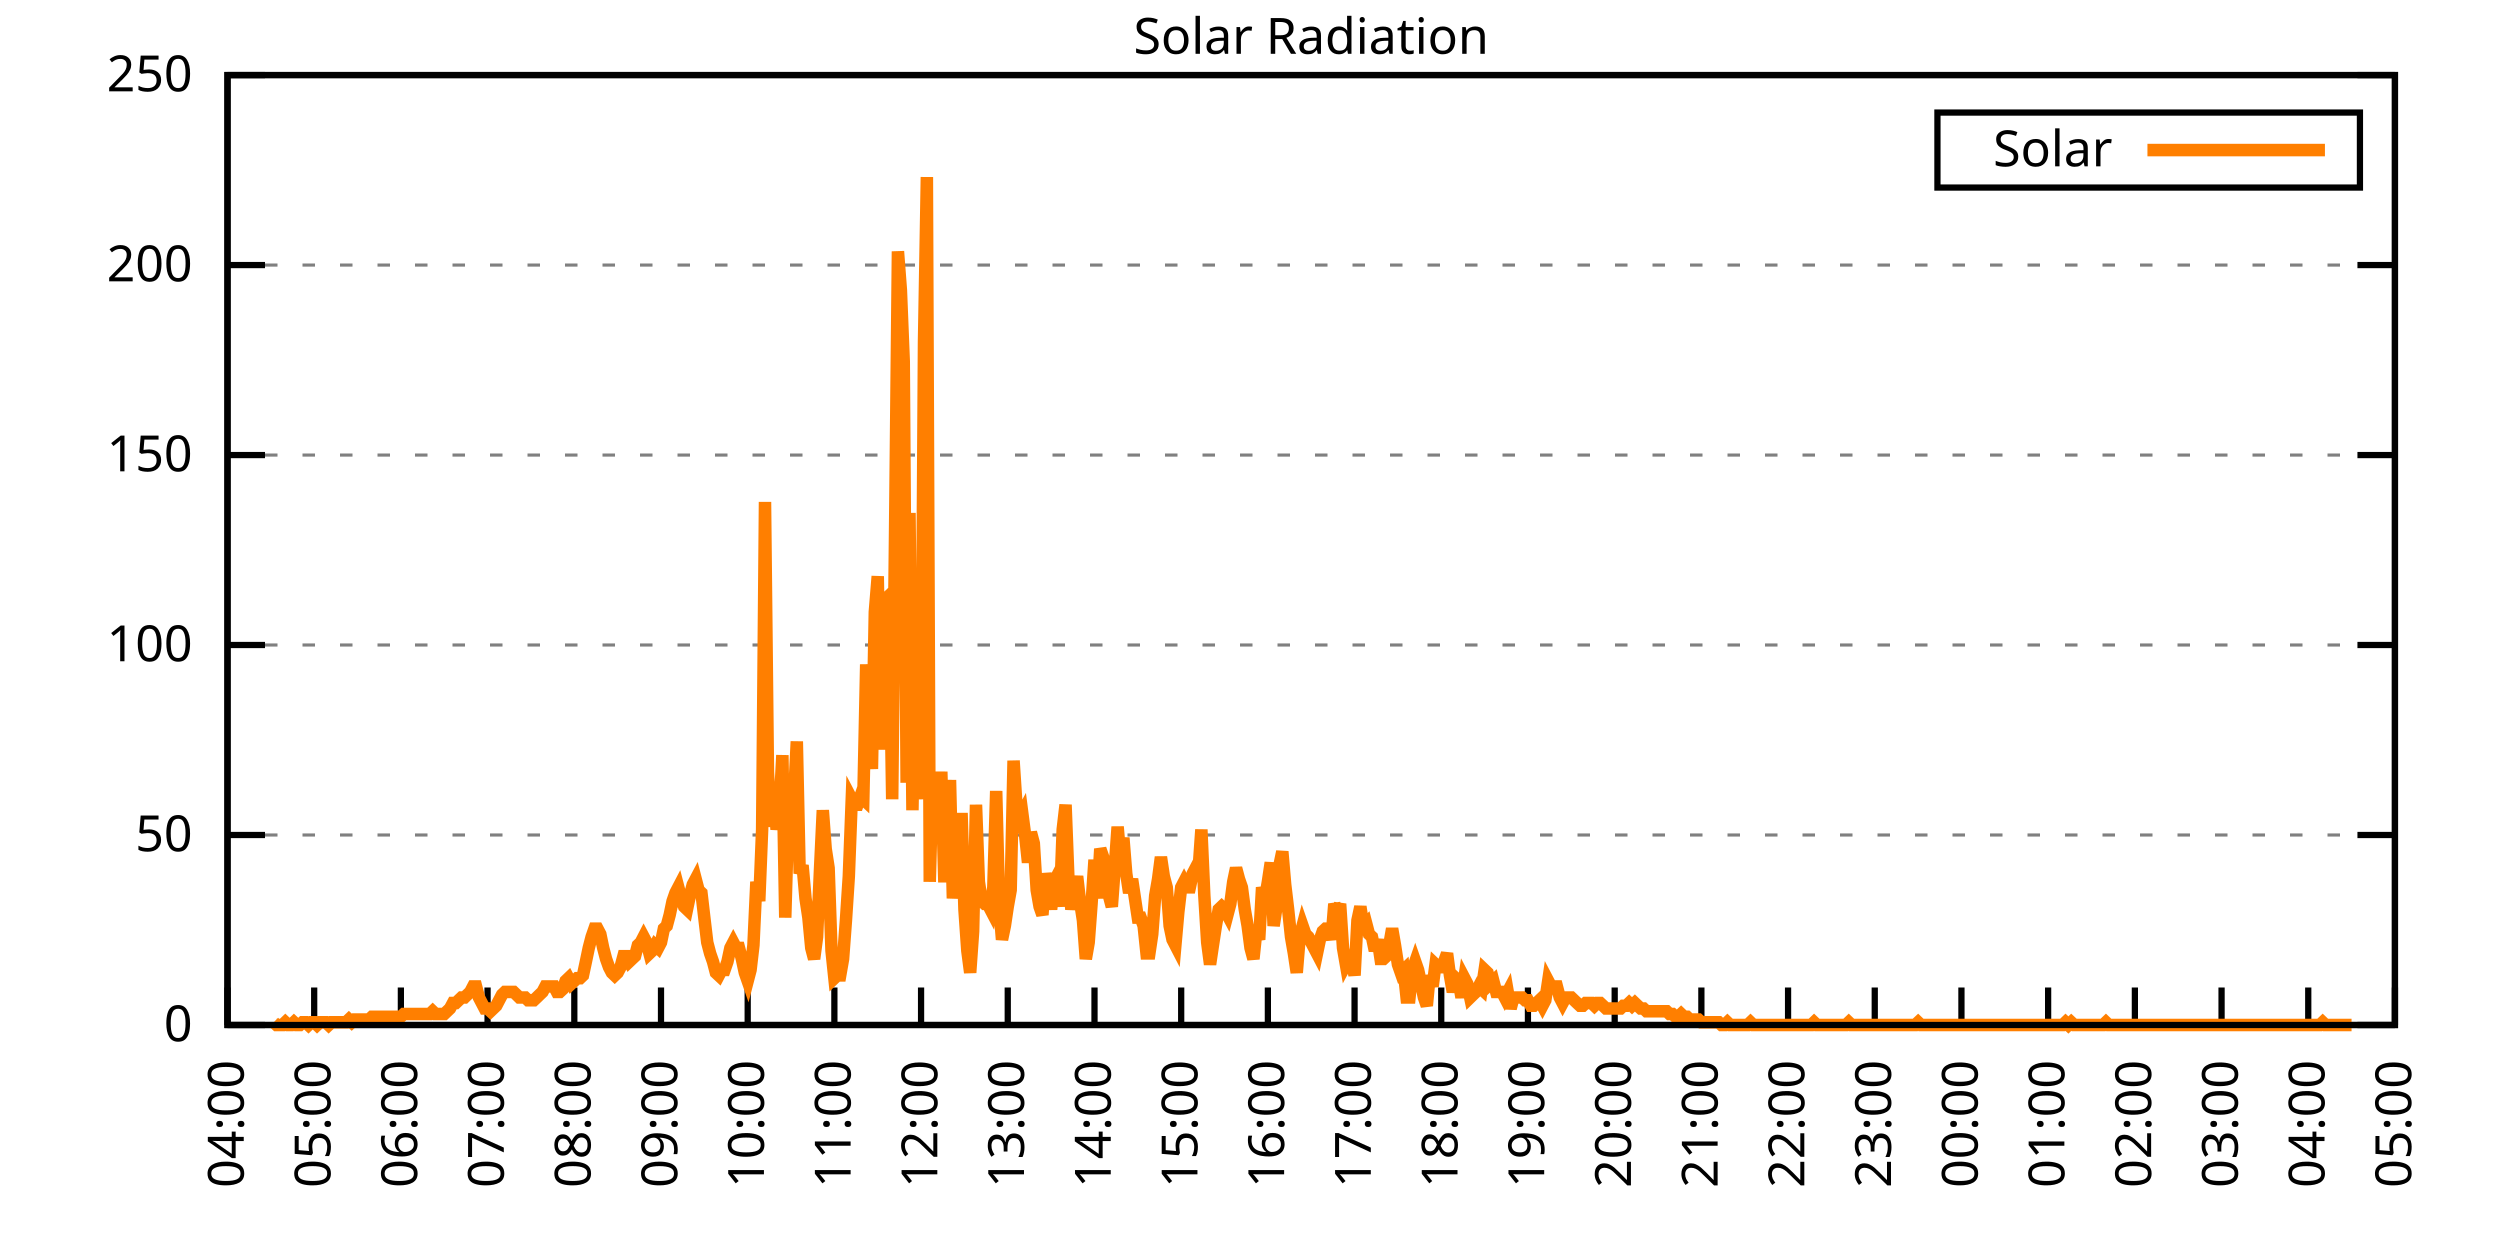
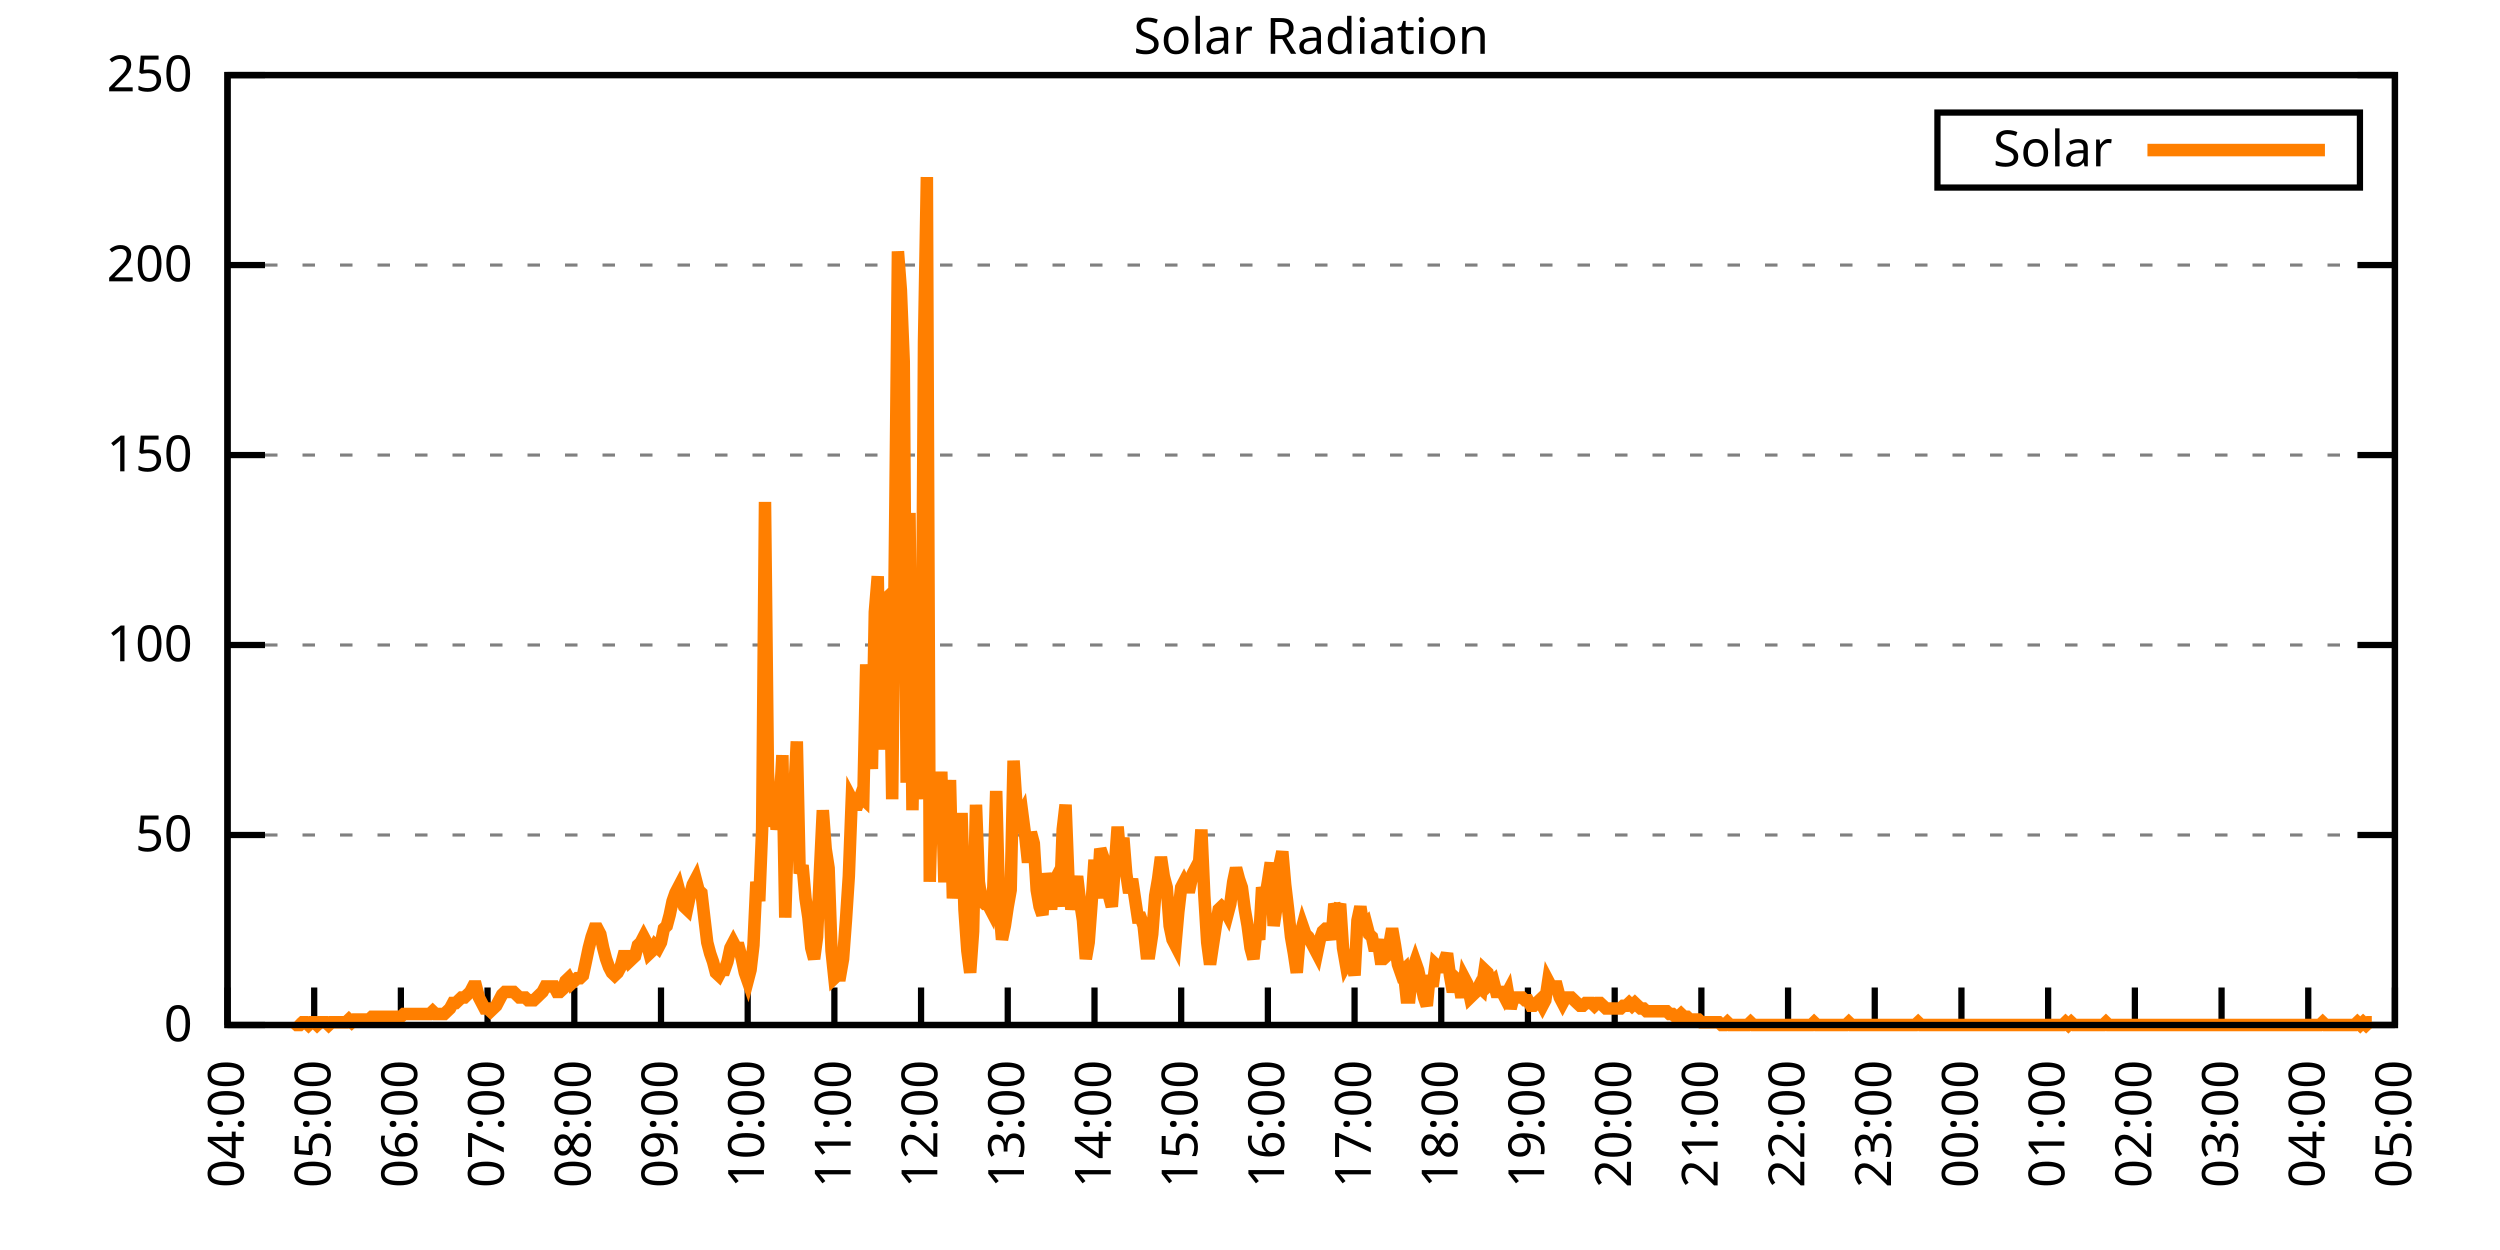
<svg xmlns="http://www.w3.org/2000/svg" xmlns:xlink="http://www.w3.org/1999/xlink" width="400" height="200" viewBox="0 0 400 200">
  <g id="gnuplot_canvas">
    <rect x="0" y="0" width="400" height="200" fill="none" />
    <defs>
      <circle id="gpDot" r="0.5" stroke-width="0.5" stroke="currentColor" />
      <path id="gpPt0" stroke-width="0.333" stroke="currentColor" d="M-1,0 h2 M0,-1 v2" />
      <path id="gpPt1" stroke-width="0.333" stroke="currentColor" d="M-1,-1 L1,1 M1,-1 L-1,1" />
      <path id="gpPt2" stroke-width="0.333" stroke="currentColor" d="M-1,0 L1,0 M0,-1 L0,1 M-1,-1 L1,1 M-1,1 L1,-1" />
      <rect id="gpPt3" stroke-width="0.333" stroke="currentColor" x="-1" y="-1" width="2" height="2" />
      <rect id="gpPt4" stroke-width="0.333" stroke="currentColor" fill="currentColor" x="-1" y="-1" width="2" height="2" />
      <circle id="gpPt5" stroke-width="0.333" stroke="currentColor" cx="0" cy="0" r="1" />
      <use xlink:href="#gpPt5" id="gpPt6" fill="currentColor" stroke="none" />
      <path id="gpPt7" stroke-width="0.333" stroke="currentColor" d="M0,-1.33 L-1.33,0.67 L1.33,0.67 z" />
      <use xlink:href="#gpPt7" id="gpPt8" fill="currentColor" stroke="none" />
      <use xlink:href="#gpPt7" id="gpPt9" stroke="currentColor" transform="rotate(180)" />
      <use xlink:href="#gpPt9" id="gpPt10" fill="currentColor" stroke="none" />
      <use xlink:href="#gpPt3" id="gpPt11" stroke="currentColor" transform="rotate(45)" />
      <use xlink:href="#gpPt11" id="gpPt12" fill="currentColor" stroke="none" />
      <path id="gpPt13" stroke-width="0.333" stroke="currentColor" d="M0,1.330 L1.265,0.411 L0.782,-1.067 L-0.782,-1.076 L-1.265,0.411 z" />
      <use xlink:href="#gpPt13" id="gpPt14" fill="currentColor" stroke="none" />
      <filter id="textbox" filterUnits="objectBoundingBox" x="0" y="0" height="1" width="1">
        <feFlood flood-color="white" flood-opacity="1" result="bgnd" />
        <feComposite in="SourceGraphic" in2="bgnd" operator="atop" />
      </filter>
      <filter id="greybox" filterUnits="objectBoundingBox" x="0" y="0" height="1" width="1">
        <feFlood flood-color="lightgrey" flood-opacity="1" result="grey" />
        <feComposite in="SourceGraphic" in2="grey" operator="atop" />
      </filter>
    </defs>
    <g fill="none" color="white" stroke="currentColor" stroke-width="1.00" stroke-linecap="butt" stroke-linejoin="miter">
</g>
    <g fill="none" color="black" stroke="currentColor" stroke-width="1.00" stroke-linecap="butt" stroke-linejoin="miter">
      <g stroke="none" shape-rendering="crispEdges">
        <polygon fill="rgb(255, 255, 255)" points="36.40,164.00 383.18,164.00 383.18,12.02 36.40,12.02 " />
      </g>
    </g>
    <g fill="none" color="black" stroke="currentColor" stroke-width="1.00" stroke-linecap="butt" stroke-linejoin="miter">
</g>
    <g fill="none" color="black" stroke="black" stroke-width="0.50" stroke-linecap="butt" stroke-linejoin="miter">
</g>
    <g fill="none" color="gray" stroke="currentColor" stroke-width="0.50" stroke-linecap="butt" stroke-linejoin="miter">
      <path stroke="gray" stroke-dasharray="2,4" class="gridline" d="M36.40,164.00 L383.19,164.00  " />
    </g>
    <g fill="none" color="gray" stroke="gray" stroke-width="1.00" stroke-linecap="butt" stroke-linejoin="miter">
</g>
    <g fill="none" color="black" stroke="currentColor" stroke-width="1.00" stroke-linecap="butt" stroke-linejoin="miter">
      <path stroke="black" d="M36.40,164.00 L42.40,164.00 M383.19,164.00 L377.19,164.00  " />
      <g transform="translate(30.80,166.60)" stroke="none" fill="black" font-family="Sans" font-size="8.00" text-anchor="end">
        <text>
          <tspan font-family="Sans"> 0</tspan>
        </text>
      </g>
    </g>
    <g fill="none" color="black" stroke="currentColor" stroke-width="1.00" stroke-linecap="butt" stroke-linejoin="miter">
</g>
    <g fill="none" color="black" stroke="black" stroke-width="0.50" stroke-linecap="butt" stroke-linejoin="miter">
</g>
    <g fill="none" color="gray" stroke="currentColor" stroke-width="0.50" stroke-linecap="butt" stroke-linejoin="miter">
      <path stroke="gray" stroke-dasharray="2,4" class="gridline" d="M36.40,133.60 L383.19,133.60  " />
    </g>
    <g fill="none" color="gray" stroke="gray" stroke-width="1.00" stroke-linecap="butt" stroke-linejoin="miter">
</g>
    <g fill="none" color="black" stroke="currentColor" stroke-width="1.00" stroke-linecap="butt" stroke-linejoin="miter">
      <path stroke="black" d="M36.40,133.60 L42.40,133.60 M383.19,133.60 L377.19,133.60  " />
      <g transform="translate(30.80,136.20)" stroke="none" fill="black" font-family="Sans" font-size="8.00" text-anchor="end">
        <text>
          <tspan font-family="Sans"> 50</tspan>
        </text>
      </g>
    </g>
    <g fill="none" color="black" stroke="currentColor" stroke-width="1.00" stroke-linecap="butt" stroke-linejoin="miter">
</g>
    <g fill="none" color="black" stroke="black" stroke-width="0.50" stroke-linecap="butt" stroke-linejoin="miter">
</g>
    <g fill="none" color="gray" stroke="currentColor" stroke-width="0.50" stroke-linecap="butt" stroke-linejoin="miter">
      <path stroke="gray" stroke-dasharray="2,4" class="gridline" d="M36.40,103.20 L383.19,103.20  " />
    </g>
    <g fill="none" color="gray" stroke="gray" stroke-width="1.00" stroke-linecap="butt" stroke-linejoin="miter">
</g>
    <g fill="none" color="black" stroke="currentColor" stroke-width="1.00" stroke-linecap="butt" stroke-linejoin="miter">
      <path stroke="black" d="M36.40,103.20 L42.40,103.20 M383.19,103.20 L377.19,103.20  " />
      <g transform="translate(30.80,105.80)" stroke="none" fill="black" font-family="Sans" font-size="8.00" text-anchor="end">
        <text>
          <tspan font-family="Sans"> 100</tspan>
        </text>
      </g>
    </g>
    <g fill="none" color="black" stroke="currentColor" stroke-width="1.00" stroke-linecap="butt" stroke-linejoin="miter">
</g>
    <g fill="none" color="black" stroke="black" stroke-width="0.50" stroke-linecap="butt" stroke-linejoin="miter">
</g>
    <g fill="none" color="gray" stroke="currentColor" stroke-width="0.50" stroke-linecap="butt" stroke-linejoin="miter">
      <path stroke="gray" stroke-dasharray="2,4" class="gridline" d="M36.40,72.81 L383.19,72.81  " />
    </g>
    <g fill="none" color="gray" stroke="gray" stroke-width="1.00" stroke-linecap="butt" stroke-linejoin="miter">
</g>
    <g fill="none" color="black" stroke="currentColor" stroke-width="1.00" stroke-linecap="butt" stroke-linejoin="miter">
      <path stroke="black" d="M36.40,72.81 L42.40,72.81 M383.19,72.81 L377.19,72.81  " />
      <g transform="translate(30.80,75.41)" stroke="none" fill="black" font-family="Sans" font-size="8.00" text-anchor="end">
        <text>
          <tspan font-family="Sans"> 150</tspan>
        </text>
      </g>
    </g>
    <g fill="none" color="black" stroke="currentColor" stroke-width="1.00" stroke-linecap="butt" stroke-linejoin="miter">
</g>
    <g fill="none" color="black" stroke="black" stroke-width="0.50" stroke-linecap="butt" stroke-linejoin="miter">
</g>
    <g fill="none" color="gray" stroke="currentColor" stroke-width="0.50" stroke-linecap="butt" stroke-linejoin="miter">
      <path stroke="gray" stroke-dasharray="2,4" class="gridline" d="M36.40,42.41 L383.19,42.41  " />
    </g>
    <g fill="none" color="gray" stroke="gray" stroke-width="1.00" stroke-linecap="butt" stroke-linejoin="miter">
</g>
    <g fill="none" color="black" stroke="currentColor" stroke-width="1.00" stroke-linecap="butt" stroke-linejoin="miter">
      <path stroke="black" d="M36.40,42.41 L42.40,42.41 M383.19,42.41 L377.19,42.41  " />
      <g transform="translate(30.80,45.01)" stroke="none" fill="black" font-family="Sans" font-size="8.00" text-anchor="end">
        <text>
          <tspan font-family="Sans"> 200</tspan>
        </text>
      </g>
    </g>
    <g fill="none" color="black" stroke="currentColor" stroke-width="1.00" stroke-linecap="butt" stroke-linejoin="miter">
</g>
    <g fill="none" color="black" stroke="black" stroke-width="0.50" stroke-linecap="butt" stroke-linejoin="miter">
</g>
    <g fill="none" color="gray" stroke="currentColor" stroke-width="0.50" stroke-linecap="butt" stroke-linejoin="miter">
      <path stroke="gray" stroke-dasharray="2,4" class="gridline" d="M36.40,12.01 L383.19,12.01  " />
    </g>
    <g fill="none" color="gray" stroke="gray" stroke-width="1.00" stroke-linecap="butt" stroke-linejoin="miter">
</g>
    <g fill="none" color="black" stroke="currentColor" stroke-width="1.00" stroke-linecap="butt" stroke-linejoin="miter">
      <path stroke="black" d="M36.40,12.01 L42.40,12.01 M383.19,12.01 L377.19,12.01  " />
      <g transform="translate(30.80,14.61)" stroke="none" fill="black" font-family="Sans" font-size="8.00" text-anchor="end">
        <text>
          <tspan font-family="Sans"> 250</tspan>
        </text>
      </g>
    </g>
    <g fill="none" color="black" stroke="currentColor" stroke-width="1.00" stroke-linecap="butt" stroke-linejoin="miter">
      <path stroke="black" d="M36.40,164.00 L36.40,158.00  " />
      <g transform="translate(39.00,169.60) rotate(270.00)" stroke="none" fill="black" font-family="Sans" font-size="8.00" text-anchor="end">
        <text>
          <tspan font-family="Sans">04:00</tspan>
        </text>
      </g>
    </g>
    <g fill="none" color="black" stroke="currentColor" stroke-width="1.00" stroke-linecap="butt" stroke-linejoin="miter">
      <path stroke="black" d="M50.27,164.00 L50.27,158.00  " />
      <g transform="translate(52.87,169.60) rotate(270.00)" stroke="none" fill="black" font-family="Sans" font-size="8.00" text-anchor="end">
        <text>
          <tspan font-family="Sans">05:00</tspan>
        </text>
      </g>
    </g>
    <g fill="none" color="black" stroke="currentColor" stroke-width="1.00" stroke-linecap="butt" stroke-linejoin="miter">
      <path stroke="black" d="M64.14,164.00 L64.14,158.00  " />
      <g transform="translate(66.74,169.60) rotate(270.00)" stroke="none" fill="black" font-family="Sans" font-size="8.00" text-anchor="end">
        <text>
          <tspan font-family="Sans">06:00</tspan>
        </text>
      </g>
    </g>
    <g fill="none" color="black" stroke="currentColor" stroke-width="1.00" stroke-linecap="butt" stroke-linejoin="miter">
      <path stroke="black" d="M78.01,164.00 L78.01,158.00  " />
      <g transform="translate(80.61,169.60) rotate(270.00)" stroke="none" fill="black" font-family="Sans" font-size="8.00" text-anchor="end">
        <text>
          <tspan font-family="Sans">07:00</tspan>
        </text>
      </g>
    </g>
    <g fill="none" color="black" stroke="currentColor" stroke-width="1.00" stroke-linecap="butt" stroke-linejoin="miter">
      <path stroke="black" d="M91.89,164.00 L91.89,158.00  " />
      <g transform="translate(94.49,169.60) rotate(270.00)" stroke="none" fill="black" font-family="Sans" font-size="8.00" text-anchor="end">
        <text>
          <tspan font-family="Sans">08:00</tspan>
        </text>
      </g>
    </g>
    <g fill="none" color="black" stroke="currentColor" stroke-width="1.00" stroke-linecap="butt" stroke-linejoin="miter">
      <path stroke="black" d="M105.76,164.00 L105.76,158.00  " />
      <g transform="translate(108.36,169.60) rotate(270.00)" stroke="none" fill="black" font-family="Sans" font-size="8.00" text-anchor="end">
        <text>
          <tspan font-family="Sans">09:00</tspan>
        </text>
      </g>
    </g>
    <g fill="none" color="black" stroke="currentColor" stroke-width="1.00" stroke-linecap="butt" stroke-linejoin="miter">
      <path stroke="black" d="M119.63,164.00 L119.63,158.00  " />
      <g transform="translate(122.23,169.60) rotate(270.00)" stroke="none" fill="black" font-family="Sans" font-size="8.00" text-anchor="end">
        <text>
          <tspan font-family="Sans">10:00</tspan>
        </text>
      </g>
    </g>
    <g fill="none" color="black" stroke="currentColor" stroke-width="1.00" stroke-linecap="butt" stroke-linejoin="miter">
      <path stroke="black" d="M133.50,164.00 L133.50,158.00  " />
      <g transform="translate(136.10,169.60) rotate(270.00)" stroke="none" fill="black" font-family="Sans" font-size="8.00" text-anchor="end">
        <text>
          <tspan font-family="Sans">11:00</tspan>
        </text>
      </g>
    </g>
    <g fill="none" color="black" stroke="currentColor" stroke-width="1.00" stroke-linecap="butt" stroke-linejoin="miter">
      <path stroke="black" d="M147.37,164.00 L147.37,158.00  " />
      <g transform="translate(149.97,169.60) rotate(270.00)" stroke="none" fill="black" font-family="Sans" font-size="8.00" text-anchor="end">
        <text>
          <tspan font-family="Sans">12:00</tspan>
        </text>
      </g>
    </g>
    <g fill="none" color="black" stroke="currentColor" stroke-width="1.00" stroke-linecap="butt" stroke-linejoin="miter">
      <path stroke="black" d="M161.24,164.00 L161.24,158.00  " />
      <g transform="translate(163.84,169.60) rotate(270.00)" stroke="none" fill="black" font-family="Sans" font-size="8.00" text-anchor="end">
        <text>
          <tspan font-family="Sans">13:00</tspan>
        </text>
      </g>
    </g>
    <g fill="none" color="black" stroke="currentColor" stroke-width="1.00" stroke-linecap="butt" stroke-linejoin="miter">
      <path stroke="black" d="M175.12,164.00 L175.12,158.00  " />
      <g transform="translate(177.72,169.60) rotate(270.00)" stroke="none" fill="black" font-family="Sans" font-size="8.00" text-anchor="end">
        <text>
          <tspan font-family="Sans">14:00</tspan>
        </text>
      </g>
    </g>
    <g fill="none" color="black" stroke="currentColor" stroke-width="1.00" stroke-linecap="butt" stroke-linejoin="miter">
      <path stroke="black" d="M188.99,164.00 L188.99,158.00  " />
      <g transform="translate(191.59,169.60) rotate(270.00)" stroke="none" fill="black" font-family="Sans" font-size="8.00" text-anchor="end">
        <text>
          <tspan font-family="Sans">15:00</tspan>
        </text>
      </g>
    </g>
    <g fill="none" color="black" stroke="currentColor" stroke-width="1.00" stroke-linecap="butt" stroke-linejoin="miter">
      <path stroke="black" d="M202.86,164.00 L202.86,158.00  " />
      <g transform="translate(205.46,169.60) rotate(270.00)" stroke="none" fill="black" font-family="Sans" font-size="8.00" text-anchor="end">
        <text>
          <tspan font-family="Sans">16:00</tspan>
        </text>
      </g>
    </g>
    <g fill="none" color="black" stroke="currentColor" stroke-width="1.00" stroke-linecap="butt" stroke-linejoin="miter">
      <path stroke="black" d="M216.73,164.00 L216.73,158.00  " />
      <g transform="translate(219.33,169.60) rotate(270.00)" stroke="none" fill="black" font-family="Sans" font-size="8.00" text-anchor="end">
        <text>
          <tspan font-family="Sans">17:00</tspan>
        </text>
      </g>
    </g>
    <g fill="none" color="black" stroke="currentColor" stroke-width="1.00" stroke-linecap="butt" stroke-linejoin="miter">
      <path stroke="black" d="M230.60,164.00 L230.60,158.00  " />
      <g transform="translate(233.20,169.60) rotate(270.00)" stroke="none" fill="black" font-family="Sans" font-size="8.00" text-anchor="end">
        <text>
          <tspan font-family="Sans">18:00</tspan>
        </text>
      </g>
    </g>
    <g fill="none" color="black" stroke="currentColor" stroke-width="1.00" stroke-linecap="butt" stroke-linejoin="miter">
      <path stroke="black" d="M244.47,164.00 L244.47,158.00  " />
      <g transform="translate(247.07,169.60) rotate(270.00)" stroke="none" fill="black" font-family="Sans" font-size="8.00" text-anchor="end">
        <text>
          <tspan font-family="Sans">19:00</tspan>
        </text>
      </g>
    </g>
    <g fill="none" color="black" stroke="currentColor" stroke-width="1.00" stroke-linecap="butt" stroke-linejoin="miter">
      <path stroke="black" d="M258.35,164.00 L258.35,158.00  " />
      <g transform="translate(260.95,169.60) rotate(270.00)" stroke="none" fill="black" font-family="Sans" font-size="8.00" text-anchor="end">
        <text>
          <tspan font-family="Sans">20:00</tspan>
        </text>
      </g>
    </g>
    <g fill="none" color="black" stroke="currentColor" stroke-width="1.00" stroke-linecap="butt" stroke-linejoin="miter">
      <path stroke="black" d="M272.22,164.00 L272.22,158.00  " />
      <g transform="translate(274.82,169.60) rotate(270.00)" stroke="none" fill="black" font-family="Sans" font-size="8.00" text-anchor="end">
        <text>
          <tspan font-family="Sans">21:00</tspan>
        </text>
      </g>
    </g>
    <g fill="none" color="black" stroke="currentColor" stroke-width="1.00" stroke-linecap="butt" stroke-linejoin="miter">
      <path stroke="black" d="M286.09,164.00 L286.09,158.00  " />
      <g transform="translate(288.69,169.60) rotate(270.00)" stroke="none" fill="black" font-family="Sans" font-size="8.00" text-anchor="end">
        <text>
          <tspan font-family="Sans">22:00</tspan>
        </text>
      </g>
    </g>
    <g fill="none" color="black" stroke="currentColor" stroke-width="1.00" stroke-linecap="butt" stroke-linejoin="miter">
      <path stroke="black" d="M299.96,164.00 L299.96,158.00  " />
      <g transform="translate(302.56,169.60) rotate(270.00)" stroke="none" fill="black" font-family="Sans" font-size="8.00" text-anchor="end">
        <text>
          <tspan font-family="Sans">23:00</tspan>
        </text>
      </g>
    </g>
    <g fill="none" color="black" stroke="currentColor" stroke-width="1.00" stroke-linecap="butt" stroke-linejoin="miter">
      <path stroke="black" d="M313.83,164.00 L313.83,158.00  " />
      <g transform="translate(316.43,169.60) rotate(270.00)" stroke="none" fill="black" font-family="Sans" font-size="8.00" text-anchor="end">
        <text>
          <tspan font-family="Sans">00:00</tspan>
        </text>
      </g>
    </g>
    <g fill="none" color="black" stroke="currentColor" stroke-width="1.00" stroke-linecap="butt" stroke-linejoin="miter">
      <path stroke="black" d="M327.70,164.00 L327.70,158.00  " />
      <g transform="translate(330.30,169.60) rotate(270.00)" stroke="none" fill="black" font-family="Sans" font-size="8.00" text-anchor="end">
        <text>
          <tspan font-family="Sans">01:00</tspan>
        </text>
      </g>
    </g>
    <g fill="none" color="black" stroke="currentColor" stroke-width="1.00" stroke-linecap="butt" stroke-linejoin="miter">
      <path stroke="black" d="M341.58,164.00 L341.58,158.00  " />
      <g transform="translate(344.18,169.60) rotate(270.00)" stroke="none" fill="black" font-family="Sans" font-size="8.00" text-anchor="end">
        <text>
          <tspan font-family="Sans">02:00</tspan>
        </text>
      </g>
    </g>
    <g fill="none" color="black" stroke="currentColor" stroke-width="1.00" stroke-linecap="butt" stroke-linejoin="miter">
      <path stroke="black" d="M355.45,164.00 L355.45,158.00  " />
      <g transform="translate(358.05,169.60) rotate(270.00)" stroke="none" fill="black" font-family="Sans" font-size="8.00" text-anchor="end">
        <text>
          <tspan font-family="Sans">03:00</tspan>
        </text>
      </g>
    </g>
    <g fill="none" color="black" stroke="currentColor" stroke-width="1.00" stroke-linecap="butt" stroke-linejoin="miter">
      <path stroke="black" d="M369.32,164.00 L369.32,158.00  " />
      <g transform="translate(371.92,169.60) rotate(270.00)" stroke="none" fill="black" font-family="Sans" font-size="8.00" text-anchor="end">
        <text>
          <tspan font-family="Sans">04:00</tspan>
        </text>
      </g>
    </g>
    <g fill="none" color="black" stroke="currentColor" stroke-width="1.00" stroke-linecap="butt" stroke-linejoin="miter">
      <path stroke="black" d="M383.19,164.00 L383.19,158.00  " />
      <g transform="translate(385.79,169.60) rotate(270.00)" stroke="none" fill="black" font-family="Sans" font-size="8.00" text-anchor="end">
        <text>
          <tspan font-family="Sans">05:00</tspan>
        </text>
      </g>
    </g>
    <g fill="none" color="black" stroke="currentColor" stroke-width="1.00" stroke-linecap="butt" stroke-linejoin="miter">
</g>
    <g fill="none" color="black" stroke="currentColor" stroke-width="1.00" stroke-linecap="butt" stroke-linejoin="miter">
      <path stroke="black" d="M36.40,12.01 L36.40,164.00 L383.19,164.00 L383.19,12.01 L36.40,12.01 Z  " />
    </g>
    <g fill="none" color="black" stroke="currentColor" stroke-width="1.00" stroke-linecap="butt" stroke-linejoin="miter">
</g>
    <g fill="none" color="black" stroke="currentColor" stroke-width="1.00" stroke-linecap="butt" stroke-linejoin="miter">
      <path stroke="black" d="M309.99,30.01 L309.99,18.01 L377.59,18.01 L377.59,30.01 L309.99,30.01 Z  " />
    </g>
    <g id="Solar_Radiation_plot_1">
      <g fill="none" color="white" stroke="black" stroke-width="2.00" stroke-linecap="butt" stroke-linejoin="miter">
</g>
      <g fill="none" color="black" stroke="currentColor" stroke-width="2.00" stroke-linecap="butt" stroke-linejoin="miter">
        <g transform="translate(337.99,26.61)" stroke="none" fill="black" font-family="Sans" font-size="8.00" text-anchor="end">
          <text>
            <tspan font-family="Sans">Solar</tspan>
          </text>
        </g>
      </g>
      <g fill="none" color="black" stroke="currentColor" stroke-width="2.00" stroke-linecap="butt" stroke-linejoin="miter">
-         <path stroke="rgb(255, 127,   0)" d="M343.59,24.01 L371.99,24.01 M43.80,163.56 L44.26,164.00 L44.72,164.00 L45.19,164.00 L45.65,163.56 L46.11,164.00   L46.57,164.00 L47.03,163.56 L47.50,164.00 L47.96,164.00 L48.42,163.56 L48.88,163.56 L49.35,164.00 L49.81,163.56   L50.27,163.56 L50.73,164.00 L51.20,163.56 L51.66,163.56 L52.12,163.56 L52.58,164.00 L53.05,163.56 L53.51,163.56   L53.97,163.56 L54.43,163.56 L54.90,163.56 L55.36,163.56 L55.82,163.12 L56.28,163.56 L56.75,163.12 L57.21,163.12   L57.67,163.12 L58.13,163.12 L58.59,163.12 L59.06,163.12 L59.52,162.68 L59.98,162.68 L60.44,162.68 L60.91,162.68   L61.37,162.68 L61.83,162.68 L62.29,162.68 L62.76,162.68 L63.22,162.68 L63.68,162.68 L64.14,162.68 L64.61,162.24   L65.07,162.24 L65.53,162.24 L65.99,162.24 L66.46,162.24 L66.92,162.24 L67.38,162.24 L67.84,162.24 L68.30,162.24   L68.77,162.24 L69.23,161.80 L69.69,162.24 L70.15,162.24 L70.62,162.24 L71.08,162.24 L71.54,161.80 L72.00,161.36   L72.47,160.48 L72.93,160.48 L73.39,160.04 L73.85,159.60 L74.32,159.60 L74.78,159.15 L75.24,158.71 L75.70,157.83   L76.17,157.83 L76.63,159.60 L77.09,160.48 L77.55,161.36 L78.01,161.36 L78.48,161.80 L78.94,161.36 L79.40,160.92   L79.86,160.04 L80.33,159.15 L80.79,158.71 L81.25,158.71 L81.71,158.71 L82.18,158.71 L82.64,159.15 L83.10,159.60   L83.56,159.60 L84.03,159.60 L84.49,160.04 L84.95,160.04 L85.41,160.04 L85.88,159.60 L86.34,159.15 L86.80,158.71   L87.26,157.83 L87.72,157.83 L88.19,157.83 L88.65,157.83 L89.11,158.71 L89.57,158.71 L90.04,158.27 L90.50,156.95   L90.96,156.51 L91.42,157.39 L91.89,156.95 L92.35,156.51 L92.81,156.51 L93.27,156.07 L93.74,153.87 L94.20,151.67   L94.66,149.90 L95.12,148.58 L95.59,148.58 L96.05,149.46 L96.51,151.67 L96.97,153.43 L97.44,154.75 L97.90,155.63   L98.36,156.07 L98.82,155.63 L99.28,154.75 L99.75,152.99 L100.21,152.99 L100.67,153.87 L101.13,153.43 L101.60,152.99   L102.06,151.23 L102.52,150.79 L102.98,149.90 L103.45,150.79 L103.91,152.55 L104.37,152.11 L104.83,151.23 L105.30,151.67   L105.76,150.79 L106.22,148.58 L106.68,148.14 L107.15,146.38 L107.61,144.18 L108.07,142.86 L108.53,141.98 L108.99,143.74   L109.46,145.06 L109.92,145.50 L110.38,143.30 L110.84,141.54 L111.31,140.65 L111.77,142.42 L112.23,142.86 L112.69,146.82   L113.16,150.79 L113.62,152.55 L114.08,153.87 L114.54,155.63 L115.01,156.07 L115.47,155.19 L115.93,155.19 L116.39,153.87   L116.86,151.67 L117.32,150.79 L117.78,151.67 L118.24,151.67 L118.70,153.43 L119.17,155.63 L119.63,156.95 L120.09,155.19   L120.55,151.23 L121.02,141.09 L121.48,144.18 L121.94,132.73 L122.40,80.31 L122.87,123.47 L123.33,132.28 L123.79,125.24   L124.25,132.73 L124.72,129.64 L125.18,120.83 L125.64,146.82 L126.10,130.96 L126.57,133.61 L127.03,127.88 L127.49,118.63   L127.95,139.77 L128.41,138.45 L128.88,143.74 L129.34,146.82 L129.80,151.67 L130.26,153.43 L130.73,149.90 L131.19,139.33   L131.65,129.64 L132.11,135.81 L132.58,138.89 L133.04,152.11 L133.50,156.51 L133.96,156.07 L134.43,156.07 L134.89,153.43   L135.35,147.26 L135.81,140.21 L136.28,127.88 L136.74,128.76 L137.20,128.76 L137.66,127.44 L138.13,127.88 L138.59,106.30   L139.05,116.43 L139.51,123.03 L139.97,97.93 L140.44,92.20 L140.90,119.95 L141.36,96.16 L141.82,95.72 L142.29,97.93   L142.75,127.88 L143.21,85.15 L143.67,40.22 L144.14,46.39 L144.60,57.84 L145.06,125.24 L145.52,82.07 L145.99,129.64   L146.45,101.01 L146.91,114.22 L147.37,127.88 L147.84,54.76 L148.30,28.33 L148.76,141.09 L149.22,124.36 L149.68,126.12   L150.15,134.93 L150.61,123.47 L151.07,140.21 L151.53,140.21 L152.00,124.80 L152.46,143.74 L152.92,138.45 L153.38,142.86   L153.85,130.08 L154.31,145.50 L154.77,152.11 L155.23,155.63 L155.70,149.02 L156.16,128.76 L156.62,141.09 L157.08,144.18   L157.55,144.62 L158.01,144.62 L158.47,145.50 L158.93,141.98 L159.39,126.56 L159.86,144.62 L160.32,150.34 L160.78,148.14   L161.24,145.06 L161.71,142.42 L162.17,121.71 L162.63,128.76 L163.09,130.96 L163.56,130.08 L164.02,133.61 L164.48,138.01   L164.94,133.17 L165.41,134.93 L165.87,142.42 L166.33,145.06 L166.79,146.38 L167.26,139.77 L167.72,141.98 L168.18,145.50   L168.64,141.09 L169.10,140.21 L169.57,145.06 L170.03,132.73 L170.49,128.76 L170.95,140.65 L171.42,145.50 L171.88,142.86   L172.34,140.21 L172.80,144.18 L173.27,147.26 L173.73,153.43 L174.19,150.79 L174.65,144.62 L175.12,137.57 L175.58,143.74   L176.04,135.81 L176.50,137.13 L176.97,138.45 L177.43,143.30 L177.89,145.06 L178.35,138.89 L178.82,132.28 L179.28,137.57   L179.74,134.05 L180.20,139.77 L180.66,142.86 L181.13,140.65 L181.59,143.74 L182.05,146.82 L182.51,146.82 L182.98,148.14   L183.44,152.55 L183.90,152.55 L184.36,149.46 L184.83,143.30 L185.29,140.65 L185.75,137.13 L186.21,140.21 L186.68,141.98   L187.14,148.14 L187.60,150.34 L188.06,151.23 L188.53,145.94 L188.99,141.98 L189.45,141.09 L189.91,141.98 L190.37,141.98   L190.84,139.77 L191.30,138.89 L191.76,139.33 L192.22,132.73 L192.69,143.30 L193.15,150.79 L193.61,154.31 L194.07,151.23   L194.54,148.14 L195.00,145.50 L195.46,145.06 L195.92,145.50 L196.39,146.38 L196.85,144.62 L197.31,141.09 L197.77,138.89   L198.24,140.65 L198.70,141.98 L199.16,145.50 L199.62,148.14 L200.08,151.67 L200.55,153.43 L201.01,149.02 L201.47,150.34   L201.93,141.98 L202.40,143.74 L202.86,141.09 L203.32,138.01 L203.78,148.14 L204.25,145.06 L204.71,138.45 L205.17,136.25   L205.63,141.54 L206.10,145.50 L206.56,149.90 L207.02,152.55 L207.48,155.63 L207.95,149.90 L208.41,148.14 L208.87,149.46   L209.33,149.90 L209.80,150.79 L210.26,151.67 L210.72,152.55 L211.18,150.34 L211.64,149.02 L212.11,148.58 L212.57,148.58   L213.03,150.34 L213.49,144.62 L213.96,145.94 L214.42,144.62 L214.88,151.67 L215.34,154.31 L215.81,153.43 L216.27,153.43   L216.73,156.07 L217.19,147.26 L217.66,145.06 L218.12,148.14 L218.58,147.70 L219.04,149.46 L219.51,149.90 L219.97,152.11   L220.43,150.34 L220.89,153.43 L221.35,153.43 L221.82,152.99 L222.28,151.23 L222.74,148.58 L223.20,151.23 L223.67,154.31   L224.13,155.63 L224.59,155.19 L225.05,159.60 L225.52,159.60 L225.98,155.19 L226.44,153.87 L226.90,155.19 L227.37,157.39   L227.83,159.60 L228.29,160.92 L228.75,156.07 L229.22,157.83 L229.68,154.31 L230.14,154.75 L230.60,154.75 L231.06,153.87   L231.53,152.55 L231.99,156.07 L232.45,158.71 L232.91,156.51 L233.38,156.95 L233.84,159.60 L234.30,156.51 L234.76,157.39   L235.23,159.60 L235.69,159.15 L236.15,158.71 L236.61,157.83 L237.08,158.27 L237.54,155.19 L238.00,155.63 L238.46,157.39   L238.93,156.95 L239.39,158.71 L239.85,158.71 L240.31,158.71 L240.77,159.60 L241.24,158.71 L241.70,161.36 L242.16,159.60   L242.62,159.60 L243.09,159.60 L243.55,159.60 L244.01,160.04 L244.47,160.04 L244.94,160.92 L245.40,160.92 L245.86,160.48   L246.32,160.04 L246.79,160.92 L247.25,160.04 L247.71,156.95 L248.17,157.83 L248.64,157.83 L249.10,157.83 L249.56,159.60   L250.02,160.48 L250.49,159.60 L250.95,159.60 L251.41,159.60 L251.87,160.04 L252.33,160.48 L252.80,160.92 L253.26,160.92   L253.72,160.48 L254.18,160.48 L254.65,160.48 L255.11,160.92 L255.57,160.48 L256.03,160.48 L256.50,160.92 L256.96,161.36   L257.42,161.36 L257.88,161.36 L258.35,161.36 L258.81,161.36 L259.27,161.36 L259.73,160.92 L260.20,160.92 L260.66,160.48   L261.12,160.92 L261.58,160.48 L262.04,160.92 L262.51,161.36 L262.97,161.36 L263.43,161.80 L263.89,161.80 L264.36,161.80   L264.82,161.80 L265.28,161.80 L265.74,161.80 L266.21,161.80 L266.67,161.80 L267.13,162.24 L267.59,162.24 L268.06,162.68   L268.52,162.68 L268.98,162.24 L269.44,162.68 L269.91,162.68 L270.37,163.12 L270.83,163.12 L271.29,163.12 L271.75,163.12   L272.22,163.56 L272.68,163.56 L273.14,163.56 L273.60,163.56 L274.07,163.56 L274.53,163.56 L274.99,163.56 L275.45,164.00   L275.92,164.00 L276.38,163.56 L276.84,164.00 L277.30,164.00 L277.77,164.00 L278.23,164.00 L278.69,164.00 L279.15,164.00   L279.62,164.00 L280.08,163.56 L280.54,164.00 L281.00,164.00 L281.46,164.00 L281.93,164.00 L282.39,164.00 L282.85,164.00   L283.31,164.00 L283.78,164.00 L284.24,164.00 L284.70,164.00 L285.16,164.00 L285.63,164.00 L286.09,164.00 L286.55,164.00   L287.01,164.00 L287.48,164.00 L287.94,164.00 L288.40,164.00 L288.86,164.00 L289.33,164.00 L289.79,164.00 L290.25,163.56   L290.71,164.00 L291.18,164.00 L291.64,164.00 L292.10,164.00 L292.56,164.00 L293.02,164.00 L293.49,164.00 L293.95,164.00   L294.41,164.00 L294.87,164.00 L295.34,164.00 L295.80,163.56 L296.26,164.00 L296.72,164.00 L297.19,164.00 L297.65,164.00   L298.11,164.00 L298.57,164.00 L299.04,164.00 L299.50,164.00 L299.96,164.00 L300.42,164.00 L300.89,164.00 L301.35,164.00   L301.81,164.00 L302.27,164.00 L302.73,164.00 L303.20,164.00 L303.66,164.00 L304.12,164.00 L304.58,164.00 L305.05,164.00   L305.51,164.00 L305.97,164.00 L306.43,164.00 L306.90,163.56 L307.36,164.00 L307.82,164.00 L308.28,164.00 L308.75,164.00   L309.21,164.00 L309.67,164.00 L310.13,164.00 L310.60,164.00 L311.06,164.00 L311.52,164.00 L311.98,164.00 L312.44,164.00   L312.91,164.00 L313.37,164.00 L313.83,164.00 L314.29,164.00 L314.76,164.00 L315.22,164.00 L315.68,164.00 L316.14,164.00   L316.61,164.00 L317.07,164.00 L317.53,164.00 L317.99,164.00 L318.46,164.00 L318.92,164.00 L319.38,164.00 L319.84,164.00   L320.31,164.00 L320.77,164.00 L321.23,164.00 L321.69,164.00 L322.15,164.00 L322.62,164.00 L323.08,164.00 L323.54,164.00   L324.00,164.00 L324.47,164.00 L324.93,164.00 L325.39,164.00 L325.85,164.00 L326.32,164.00 L326.78,164.00 L327.24,164.00   L327.70,164.00 L328.17,164.00 L328.63,164.00 L329.09,164.00 L329.55,164.00 L330.02,164.00 L330.48,163.56 L330.94,164.00   L331.40,163.56 L331.87,164.00 L332.33,164.00 L332.79,164.00 L333.25,164.00 L333.71,164.00 L334.18,164.00 L334.64,164.00   L335.10,164.00 L335.56,164.00 L336.03,164.00 L336.49,164.00 L336.95,163.56 L337.41,164.00 L337.88,164.00 L338.34,164.00   L338.80,164.00 L339.26,164.00 L339.73,164.00 L340.19,164.00 L340.65,164.00 L341.11,164.00 L341.58,164.00 L342.04,164.00   L342.50,164.00 L342.96,164.00 L343.42,164.00 L343.89,164.00 L344.35,164.00 L344.81,164.00 L345.27,164.00 L345.74,164.00   L346.20,164.00 L346.66,164.00 L347.12,164.00 L347.59,164.00 L348.05,164.00 L348.51,164.00 L348.97,164.00 L349.44,164.00   L349.90,164.00 L350.36,164.00 L350.82,164.00 L351.29,164.00 L351.75,164.00 L352.21,164.00 L352.67,164.00 L353.13,164.00   L353.60,164.00 L354.06,164.00 L354.52,164.00 L354.98,164.00 L355.45,164.00 L355.91,164.00 L356.37,164.00 L356.83,164.00   L357.30,164.00 L357.76,164.00 L358.22,164.00 L358.68,164.00 L359.15,164.00 L359.61,164.00 L360.07,164.00 L360.53,164.00   L361.00,164.00 L361.46,164.00 L361.92,164.00 L362.38,164.00 L362.84,164.00 L363.31,164.00 L363.77,164.00 L364.23,164.00   L364.69,164.00 L365.16,164.00 L365.62,164.00 L366.08,164.00 L366.54,164.00 L367.01,164.00 L367.47,164.00 L367.93,164.00   L368.39,164.00 L368.86,164.00 L369.32,164.00 L369.78,164.00 L370.24,164.00 L370.71,164.00 L371.17,164.00 L371.63,163.56   L372.09,164.00 L372.56,164.00 L373.02,164.00 L373.48,164.00 L373.94,164.00 L374.40,164.00 L374.87,164.00 L375.33,164.00   L375.79,164.00 L376.25,164.00  " />
+         <path stroke="rgb(255, 127,   0)" d="M343.59,24.01 L371.99,24.01 M47.03,163.56 L47.50,164.00 L47.96,164.00 L48.42,163.56 L48.88,163.56 L49.35,164.00   L49.81,163.56 L50.27,163.56 L50.73,164.00 L51.20,163.56 L51.66,163.56 L52.12,163.56 L52.58,164.00 L53.05,163.56   L53.51,163.56 L53.97,163.56 L54.43,163.56 L54.90,163.56 L55.36,163.56 L55.82,163.12 L56.28,163.56 L56.75,163.12   L57.21,163.12 L57.67,163.12 L58.13,163.12 L58.59,163.12 L59.06,163.12 L59.52,162.68 L59.98,162.68 L60.44,162.68   L60.91,162.68 L61.37,162.68 L61.83,162.68 L62.29,162.68 L62.76,162.68 L63.22,162.68 L63.68,162.68 L64.14,162.68   L64.61,162.24 L65.07,162.24 L65.53,162.24 L65.99,162.24 L66.46,162.24 L66.92,162.24 L67.38,162.24 L67.84,162.24   L68.30,162.24 L68.77,162.24 L69.23,161.80 L69.69,162.24 L70.15,162.24 L70.62,162.24 L71.08,162.24 L71.54,161.80   L72.00,161.36 L72.47,160.48 L72.93,160.48 L73.39,160.04 L73.85,159.60 L74.32,159.60 L74.78,159.15 L75.24,158.71   L75.70,157.83 L76.17,157.83 L76.63,159.60 L77.09,160.48 L77.55,161.36 L78.01,161.36 L78.48,161.80 L78.94,161.36   L79.40,160.92 L79.86,160.04 L80.33,159.15 L80.79,158.71 L81.25,158.71 L81.71,158.71 L82.18,158.71 L82.64,159.15   L83.10,159.60 L83.56,159.60 L84.03,159.60 L84.49,160.04 L84.95,160.04 L85.41,160.04 L85.88,159.60 L86.34,159.15   L86.80,158.71 L87.26,157.83 L87.72,157.83 L88.19,157.83 L88.65,157.83 L89.11,158.71 L89.57,158.71 L90.04,158.27   L90.50,156.95 L90.96,156.51 L91.42,157.39 L91.89,156.95 L92.35,156.51 L92.81,156.51 L93.27,156.07 L93.74,153.87   L94.20,151.67 L94.66,149.90 L95.12,148.58 L95.59,148.58 L96.05,149.46 L96.51,151.67 L96.97,153.43 L97.44,154.75   L97.90,155.63 L98.36,156.07 L98.82,155.63 L99.28,154.75 L99.75,152.99 L100.21,152.99 L100.67,153.87 L101.13,153.43   L101.60,152.99 L102.06,151.23 L102.52,150.79 L102.98,149.90 L103.45,150.79 L103.91,152.55 L104.37,152.11 L104.83,151.23   L105.30,151.67 L105.76,150.79 L106.22,148.58 L106.68,148.14 L107.15,146.38 L107.61,144.18 L108.07,142.86 L108.53,141.98   L108.99,143.74 L109.46,145.06 L109.92,145.50 L110.38,143.30 L110.84,141.54 L111.31,140.65 L111.77,142.42 L112.23,142.86   L112.69,146.82 L113.16,150.79 L113.62,152.55 L114.08,153.87 L114.54,155.63 L115.01,156.07 L115.47,155.19 L115.93,155.19   L116.39,153.87 L116.86,151.67 L117.32,150.79 L117.78,151.67 L118.24,151.67 L118.70,153.43 L119.17,155.63 L119.63,156.95   L120.09,155.19 L120.55,151.23 L121.02,141.09 L121.48,144.18 L121.94,132.73 L122.40,80.31 L122.87,123.47 L123.33,132.28   L123.79,125.24 L124.25,132.73 L124.72,129.64 L125.18,120.83 L125.64,146.82 L126.10,130.96 L126.57,133.61 L127.03,127.88   L127.49,118.63 L127.95,139.77 L128.41,138.45 L128.88,143.74 L129.34,146.82 L129.80,151.67 L130.26,153.43 L130.73,149.90   L131.19,139.33 L131.65,129.64 L132.11,135.81 L132.58,138.89 L133.04,152.11 L133.50,156.51 L133.96,156.07 L134.43,156.07   L134.89,153.43 L135.35,147.26 L135.81,140.21 L136.28,127.88 L136.74,128.76 L137.20,128.76 L137.66,127.44 L138.13,127.88   L138.59,106.30 L139.05,116.43 L139.51,123.03 L139.97,97.93 L140.44,92.20 L140.90,119.95 L141.36,96.16 L141.82,95.72   L142.29,97.93 L142.75,127.88 L143.21,85.15 L143.67,40.22 L144.14,46.39 L144.60,57.84 L145.06,125.24 L145.52,82.07   L145.99,129.64 L146.45,101.01 L146.91,114.22 L147.37,127.88 L147.84,54.76 L148.30,28.33 L148.76,141.09 L149.22,124.36   L149.68,126.12 L150.15,134.93 L150.61,123.47 L151.07,140.21 L151.53,140.21 L152.00,124.80 L152.46,143.74 L152.92,138.45   L153.38,142.86 L153.85,130.08 L154.31,145.50 L154.77,152.11 L155.23,155.63 L155.70,149.02 L156.16,128.76 L156.62,141.09   L157.08,144.18 L157.55,144.62 L158.01,144.62 L158.47,145.50 L158.93,141.98 L159.39,126.56 L159.86,144.62 L160.32,150.34   L160.78,148.14 L161.24,145.06 L161.71,142.42 L162.17,121.71 L162.63,128.76 L163.09,130.96 L163.56,130.08 L164.02,133.61   L164.48,138.01 L164.94,133.17 L165.41,134.93 L165.87,142.42 L166.33,145.06 L166.79,146.38 L167.26,139.77 L167.72,141.98   L168.18,145.50 L168.64,141.09 L169.10,140.21 L169.57,145.06 L170.03,132.73 L170.49,128.76 L170.95,140.65 L171.42,145.50   L171.88,142.86 L172.34,140.21 L172.80,144.18 L173.27,147.26 L173.73,153.43 L174.19,150.79 L174.65,144.62 L175.12,137.57   L175.58,143.74 L176.04,135.81 L176.50,137.13 L176.97,138.45 L177.43,143.30 L177.89,145.06 L178.35,138.89 L178.82,132.28   L179.28,137.57 L179.74,134.05 L180.20,139.77 L180.66,142.86 L181.13,140.65 L181.59,143.74 L182.05,146.82 L182.51,146.82   L182.98,148.14 L183.44,152.55 L183.90,152.55 L184.36,149.46 L184.83,143.30 L185.29,140.65 L185.75,137.13 L186.21,140.21   L186.68,141.98 L187.14,148.14 L187.60,150.34 L188.06,151.23 L188.53,145.94 L188.99,141.98 L189.45,141.09 L189.91,141.98   L190.37,141.98 L190.84,139.77 L191.30,138.89 L191.76,139.33 L192.22,132.73 L192.69,143.30 L193.15,150.79 L193.61,154.31   L194.07,151.23 L194.54,148.14 L195.00,145.50 L195.46,145.06 L195.92,145.50 L196.39,146.38 L196.85,144.62 L197.31,141.09   L197.77,138.89 L198.24,140.65 L198.70,141.98 L199.16,145.50 L199.62,148.14 L200.08,151.67 L200.55,153.43 L201.01,149.02   L201.47,150.34 L201.93,141.98 L202.40,143.74 L202.86,141.09 L203.32,138.01 L203.78,148.14 L204.25,145.06 L204.71,138.45   L205.17,136.25 L205.63,141.54 L206.10,145.50 L206.56,149.90 L207.02,152.55 L207.48,155.63 L207.95,149.90 L208.41,148.14   L208.87,149.46 L209.33,149.90 L209.80,150.79 L210.26,151.67 L210.72,152.55 L211.18,150.34 L211.64,149.02 L212.11,148.58   L212.57,148.58 L213.03,150.34 L213.49,144.62 L213.96,145.94 L214.42,144.62 L214.88,151.67 L215.34,154.31 L215.81,153.43   L216.27,153.43 L216.73,156.07 L217.19,147.26 L217.66,145.06 L218.12,148.14 L218.58,147.70 L219.04,149.46 L219.51,149.90   L219.97,152.11 L220.43,150.34 L220.89,153.43 L221.35,153.43 L221.82,152.99 L222.28,151.23 L222.74,148.58 L223.20,151.23   L223.67,154.31 L224.13,155.63 L224.59,155.19 L225.05,159.60 L225.52,159.60 L225.98,155.19 L226.44,153.87 L226.90,155.19   L227.37,157.39 L227.83,159.60 L228.29,160.92 L228.75,156.07 L229.22,157.83 L229.68,154.31 L230.14,154.75 L230.60,154.75   L231.06,153.87 L231.53,152.55 L231.99,156.07 L232.45,158.71 L232.91,156.51 L233.38,156.95 L233.84,159.60 L234.30,156.51   L234.76,157.39 L235.23,159.60 L235.69,159.15 L236.15,158.71 L236.61,157.83 L237.08,158.27 L237.54,155.19 L238.00,155.63   L238.46,157.39 L238.93,156.95 L239.39,158.71 L239.85,158.71 L240.31,158.71 L240.77,159.60 L241.24,158.71 L241.70,161.36   L242.16,159.60 L242.62,159.60 L243.09,159.60 L243.55,159.60 L244.01,160.04 L244.47,160.04 L244.94,160.92 L245.40,160.92   L245.86,160.48 L246.32,160.04 L246.79,160.92 L247.25,160.04 L247.71,156.95 L248.17,157.83 L248.64,157.83 L249.10,157.83   L249.56,159.60 L250.02,160.48 L250.49,159.60 L250.95,159.60 L251.41,159.60 L251.87,160.04 L252.33,160.48 L252.80,160.92   L253.26,160.92 L253.72,160.48 L254.18,160.48 L254.65,160.48 L255.11,160.92 L255.57,160.48 L256.03,160.48 L256.50,160.92   L256.96,161.36 L257.42,161.36 L257.88,161.36 L258.35,161.36 L258.81,161.36 L259.27,161.36 L259.73,160.92 L260.20,160.92   L260.66,160.48 L261.12,160.92 L261.58,160.48 L262.04,160.92 L262.51,161.36 L262.97,161.36 L263.43,161.80 L263.89,161.80   L264.36,161.80 L264.82,161.80 L265.28,161.80 L265.74,161.80 L266.21,161.80 L266.67,161.80 L267.13,162.24 L267.59,162.24   L268.06,162.68 L268.52,162.68 L268.98,162.24 L269.44,162.68 L269.91,162.68 L270.37,163.12 L270.83,163.12 L271.29,163.12   L271.75,163.12 L272.22,163.56 L272.68,163.56 L273.14,163.56 L273.60,163.56 L274.07,163.56 L274.53,163.56 L274.99,163.56   L275.45,164.00 L275.92,164.00 L276.38,163.56 L276.84,164.00 L277.30,164.00 L277.77,164.00 L278.23,164.00 L278.69,164.00   L279.15,164.00 L279.62,164.00 L280.08,163.56 L280.54,164.00 L281.00,164.00 L281.46,164.00 L281.93,164.00 L282.39,164.00   L282.85,164.00 L283.31,164.00 L283.78,164.00 L284.24,164.00 L284.70,164.00 L285.16,164.00 L285.63,164.00 L286.09,164.00   L286.55,164.00 L287.01,164.00 L287.48,164.00 L287.94,164.00 L288.40,164.00 L288.86,164.00 L289.33,164.00 L289.79,164.00   L290.25,163.56 L290.71,164.00 L291.18,164.00 L291.64,164.00 L292.10,164.00 L292.56,164.00 L293.02,164.00 L293.49,164.00   L293.95,164.00 L294.41,164.00 L294.87,164.00 L295.34,164.00 L295.80,163.56 L296.26,164.00 L296.72,164.00 L297.19,164.00   L297.65,164.00 L298.11,164.00 L298.57,164.00 L299.04,164.00 L299.50,164.00 L299.96,164.00 L300.42,164.00 L300.89,164.00   L301.35,164.00 L301.81,164.00 L302.27,164.00 L302.73,164.00 L303.20,164.00 L303.66,164.00 L304.12,164.00 L304.58,164.00   L305.05,164.00 L305.51,164.00 L305.97,164.00 L306.43,164.00 L306.90,163.56 L307.36,164.00 L307.82,164.00 L308.28,164.00   L308.75,164.00 L309.21,164.00 L309.67,164.00 L310.13,164.00 L310.60,164.00 L311.06,164.00 L311.52,164.00 L311.98,164.00   L312.44,164.00 L312.91,164.00 L313.37,164.00 L313.83,164.00 L314.29,164.00 L314.76,164.00 L315.22,164.00 L315.68,164.00   L316.14,164.00 L316.61,164.00 L317.07,164.00 L317.53,164.00 L317.99,164.00 L318.46,164.00 L318.92,164.00 L319.38,164.00   L319.84,164.00 L320.31,164.00 L320.77,164.00 L321.23,164.00 L321.69,164.00 L322.15,164.00 L322.62,164.00 L323.08,164.00   L323.54,164.00 L324.00,164.00 L324.47,164.00 L324.93,164.00 L325.39,164.00 L325.85,164.00 L326.32,164.00 L326.78,164.00   L327.24,164.00 L327.70,164.00 L328.17,164.00 L328.63,164.00 L329.09,164.00 L329.55,164.00 L330.02,164.00 L330.48,163.56   L330.94,164.00 L331.40,163.56 L331.87,164.00 L332.33,164.00 L332.79,164.00 L333.25,164.00 L333.71,164.00 L334.18,164.00   L334.64,164.00 L335.10,164.00 L335.56,164.00 L336.03,164.00 L336.49,164.00 L336.95,163.56 L337.41,164.00 L337.88,164.00   L338.34,164.00 L338.80,164.00 L339.26,164.00 L339.73,164.00 L340.19,164.00 L340.65,164.00 L341.11,164.00 L341.58,164.00   L342.04,164.00 L342.50,164.00 L342.96,164.00 L343.42,164.00 L343.89,164.00 L344.35,164.00 L344.81,164.00 L345.27,164.00   L345.74,164.00 L346.20,164.00 L346.66,164.00 L347.12,164.00 L347.59,164.00 L348.05,164.00 L348.51,164.00 L348.97,164.00   L349.44,164.00 L349.90,164.00 L350.36,164.00 L350.82,164.00 L351.29,164.00 L351.75,164.00 L352.21,164.00 L352.67,164.00   L353.13,164.00 L353.60,164.00 L354.06,164.00 L354.52,164.00 L354.98,164.00 L355.45,164.00 L355.91,164.00 L356.37,164.00   L356.83,164.00 L357.30,164.00 L357.76,164.00 L358.22,164.00 L358.68,164.00 L359.15,164.00 L359.61,164.00 L360.07,164.00   L360.53,164.00 L361.00,164.00 L361.46,164.00 L361.92,164.00 L362.38,164.00 L362.84,164.00 L363.31,164.00 L363.77,164.00   L364.23,164.00 L364.69,164.00 L365.16,164.00 L365.62,164.00 L366.08,164.00 L366.54,164.00 L367.01,164.00 L367.47,164.00   L367.93,164.00 L368.39,164.00 L368.86,164.00 L369.32,164.00 L369.78,164.00 L370.24,164.00 L370.71,164.00 L371.17,164.00   L371.63,163.56 L372.09,164.00 L372.56,164.00 L373.02,164.00 L373.48,164.00 L373.94,164.00 L374.40,164.00 L374.87,164.00   L375.33,164.00 L375.79,164.00 L376.25,164.00 L376.72,164.00 L377.18,163.56 L377.64,164.00 L378.10,163.56 L378.57,164.00   L379.03,163.56 L379.49,163.56  " />
      </g>
    </g>
    <g fill="none" color="black" stroke="currentColor" stroke-width="2.00" stroke-linecap="butt" stroke-linejoin="miter">
</g>
    <g fill="none" color="black" stroke="black" stroke-width="1.00" stroke-linecap="butt" stroke-linejoin="miter">
</g>
    <g fill="none" color="black" stroke="currentColor" stroke-width="1.00" stroke-linecap="butt" stroke-linejoin="miter">
      <path stroke="black" d="M36.40,12.01 L36.40,164.00 L383.19,164.00 L383.19,12.01 L36.40,12.01 Z  " />
      <g transform="translate(6.80,88.01) rotate(270.00)" stroke="none" fill="black" font-family="Sans" font-size="8.00" text-anchor="middle">
        <text />
      </g>
    </g>
    <g fill="none" color="black" stroke="currentColor" stroke-width="1.00" stroke-linecap="butt" stroke-linejoin="miter">
</g>
    <g fill="none" color="black" stroke="currentColor" stroke-width="1.00" stroke-linecap="butt" stroke-linejoin="miter">
      <g transform="translate(209.79,8.61)" stroke="none" fill="black" font-family="Sans" font-size="8.00" text-anchor="middle">
        <text>
          <tspan font-family="Sans">Solar Radiation</tspan>
        </text>
      </g>
    </g>
    <g fill="none" color="black" stroke="currentColor" stroke-width="1.00" stroke-linecap="butt" stroke-linejoin="miter">
</g>
  </g>
</svg>
